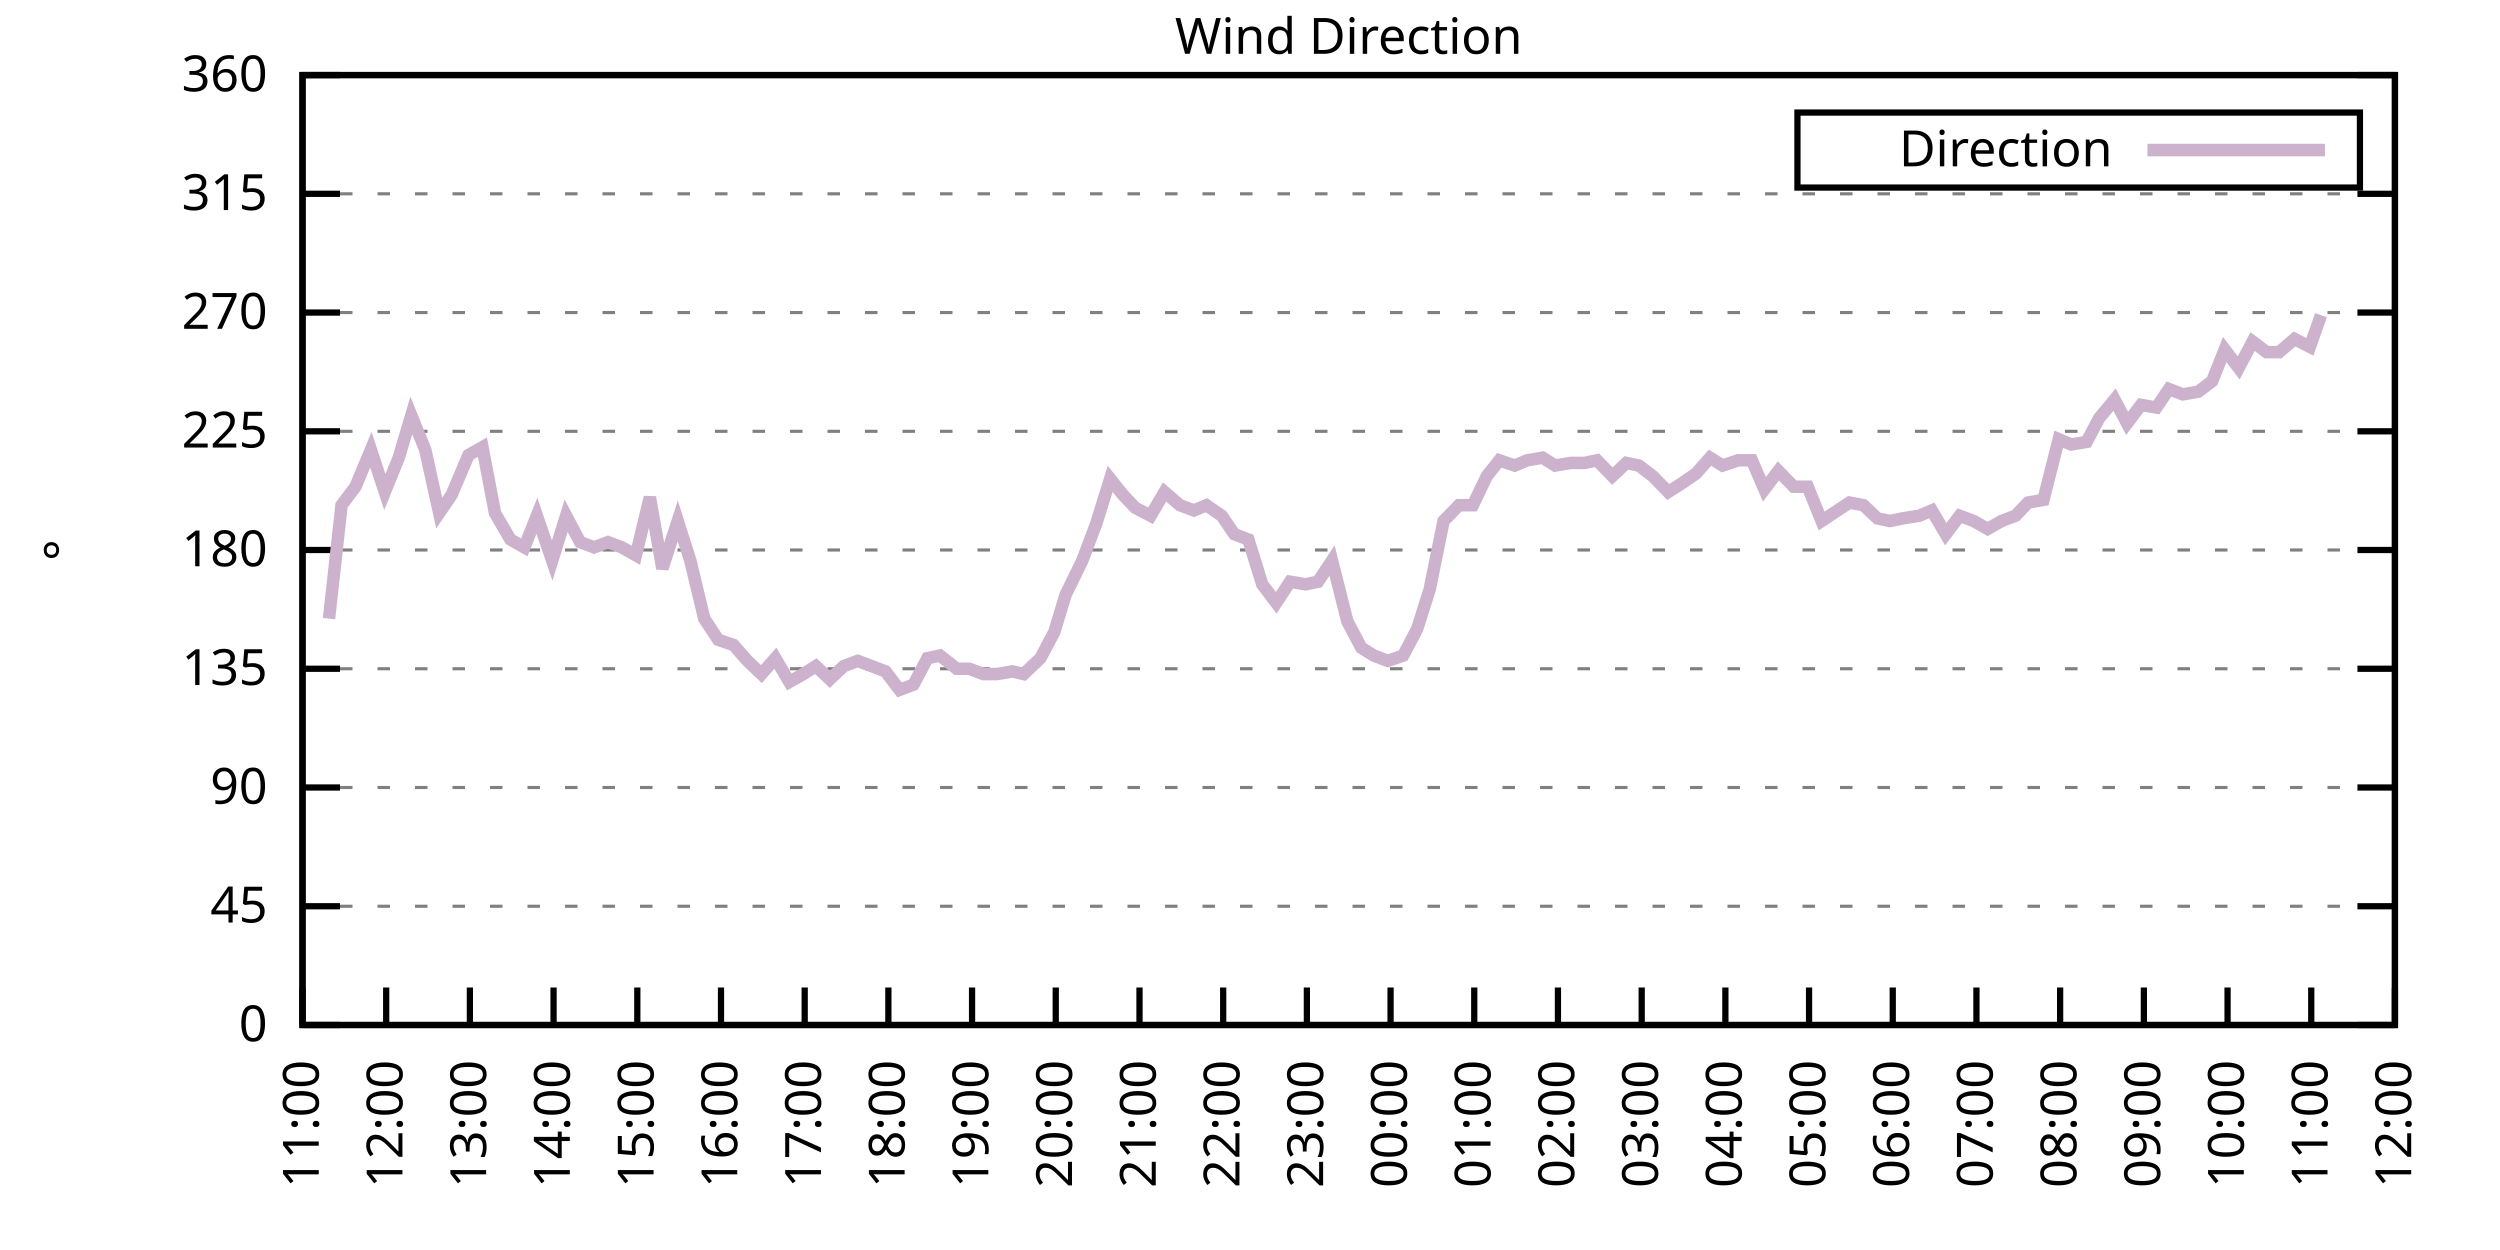
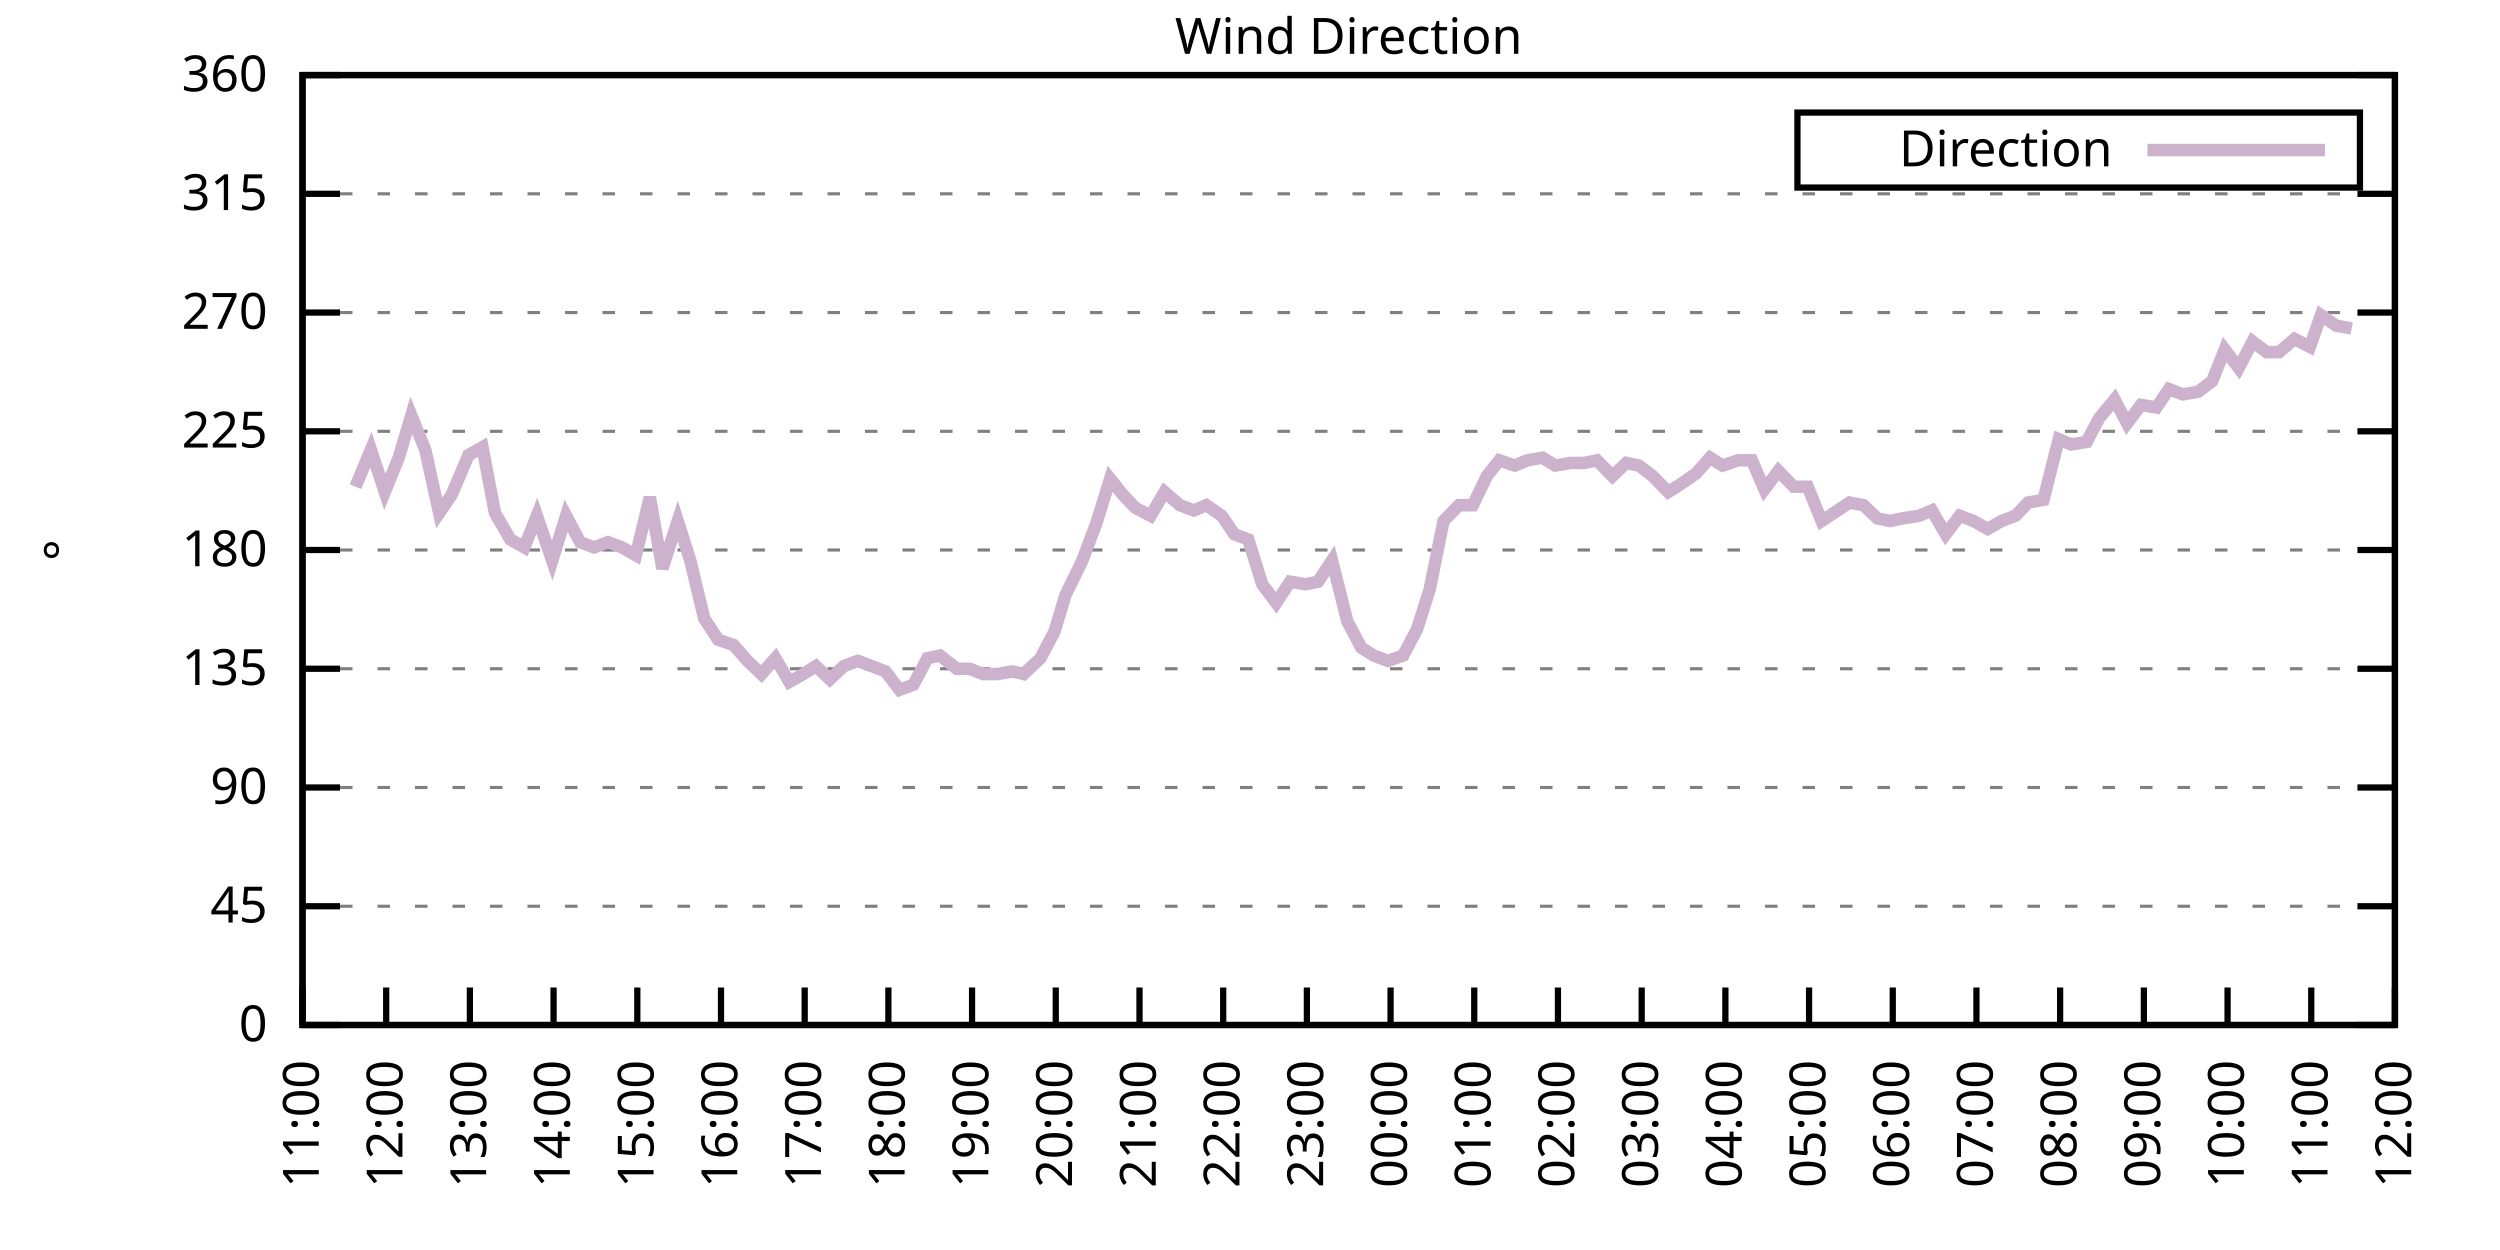
<svg xmlns="http://www.w3.org/2000/svg" xmlns:xlink="http://www.w3.org/1999/xlink" width="400" height="200" viewBox="0 0 400 200">
  <g id="gnuplot_canvas">
    <rect x="0" y="0" width="400" height="200" fill="none" />
    <defs>
      <circle id="gpDot" r="0.5" stroke-width="0.5" stroke="currentColor" />
      <path id="gpPt0" stroke-width="0.333" stroke="currentColor" d="M-1,0 h2 M0,-1 v2" />
      <path id="gpPt1" stroke-width="0.333" stroke="currentColor" d="M-1,-1 L1,1 M1,-1 L-1,1" />
      <path id="gpPt2" stroke-width="0.333" stroke="currentColor" d="M-1,0 L1,0 M0,-1 L0,1 M-1,-1 L1,1 M-1,1 L1,-1" />
      <rect id="gpPt3" stroke-width="0.333" stroke="currentColor" x="-1" y="-1" width="2" height="2" />
      <rect id="gpPt4" stroke-width="0.333" stroke="currentColor" fill="currentColor" x="-1" y="-1" width="2" height="2" />
      <circle id="gpPt5" stroke-width="0.333" stroke="currentColor" cx="0" cy="0" r="1" />
      <use xlink:href="#gpPt5" id="gpPt6" fill="currentColor" stroke="none" />
      <path id="gpPt7" stroke-width="0.333" stroke="currentColor" d="M0,-1.33 L-1.33,0.67 L1.33,0.67 z" />
      <use xlink:href="#gpPt7" id="gpPt8" fill="currentColor" stroke="none" />
      <use xlink:href="#gpPt7" id="gpPt9" stroke="currentColor" transform="rotate(180)" />
      <use xlink:href="#gpPt9" id="gpPt10" fill="currentColor" stroke="none" />
      <use xlink:href="#gpPt3" id="gpPt11" stroke="currentColor" transform="rotate(45)" />
      <use xlink:href="#gpPt11" id="gpPt12" fill="currentColor" stroke="none" />
      <path id="gpPt13" stroke-width="0.333" stroke="currentColor" d="M0,1.330 L1.265,0.411 L0.782,-1.067 L-0.782,-1.076 L-1.265,0.411 z" />
      <use xlink:href="#gpPt13" id="gpPt14" fill="currentColor" stroke="none" />
      <filter id="textbox" filterUnits="objectBoundingBox" x="0" y="0" height="1" width="1">
        <feFlood flood-color="white" flood-opacity="1" result="bgnd" />
        <feComposite in="SourceGraphic" in2="bgnd" operator="atop" />
      </filter>
      <filter id="greybox" filterUnits="objectBoundingBox" x="0" y="0" height="1" width="1">
        <feFlood flood-color="lightgrey" flood-opacity="1" result="grey" />
        <feComposite in="SourceGraphic" in2="grey" operator="atop" />
      </filter>
    </defs>
    <g fill="none" color="white" stroke="currentColor" stroke-width="1.00" stroke-linecap="butt" stroke-linejoin="miter">
</g>
    <g fill="none" color="black" stroke="currentColor" stroke-width="1.00" stroke-linecap="butt" stroke-linejoin="miter">
      <g stroke="none" shape-rendering="crispEdges">
        <polygon fill="rgb(255, 255, 255)" points="48.40,164.00 383.18,164.00 383.18,12.02 48.40,12.02 " />
      </g>
    </g>
    <g fill="none" color="black" stroke="currentColor" stroke-width="1.00" stroke-linecap="butt" stroke-linejoin="miter">
</g>
    <g fill="none" color="black" stroke="black" stroke-width="0.50" stroke-linecap="butt" stroke-linejoin="miter">
</g>
    <g fill="none" color="gray" stroke="currentColor" stroke-width="0.50" stroke-linecap="butt" stroke-linejoin="miter">
      <path stroke="gray" stroke-dasharray="2,4" class="gridline" d="M48.40,164.00 L383.19,164.00  " />
    </g>
    <g fill="none" color="gray" stroke="gray" stroke-width="1.00" stroke-linecap="butt" stroke-linejoin="miter">
</g>
    <g fill="none" color="black" stroke="currentColor" stroke-width="1.00" stroke-linecap="butt" stroke-linejoin="miter">
      <path stroke="black" d="M48.40,164.00 L54.40,164.00 M383.19,164.00 L377.19,164.00  " />
      <g transform="translate(42.80,166.60)" stroke="none" fill="black" font-family="Sans" font-size="8.00" text-anchor="end">
        <text>
          <tspan font-family="Sans"> 0</tspan>
        </text>
      </g>
    </g>
    <g fill="none" color="black" stroke="currentColor" stroke-width="1.00" stroke-linecap="butt" stroke-linejoin="miter">
</g>
    <g fill="none" color="black" stroke="black" stroke-width="0.50" stroke-linecap="butt" stroke-linejoin="miter">
</g>
    <g fill="none" color="gray" stroke="currentColor" stroke-width="0.50" stroke-linecap="butt" stroke-linejoin="miter">
      <path stroke="gray" stroke-dasharray="2,4" class="gridline" d="M48.40,145.00 L383.19,145.00  " />
    </g>
    <g fill="none" color="gray" stroke="gray" stroke-width="1.00" stroke-linecap="butt" stroke-linejoin="miter">
</g>
    <g fill="none" color="black" stroke="currentColor" stroke-width="1.00" stroke-linecap="butt" stroke-linejoin="miter">
      <path stroke="black" d="M48.40,145.00 L54.40,145.00 M383.19,145.00 L377.19,145.00  " />
      <g transform="translate(42.80,147.60)" stroke="none" fill="black" font-family="Sans" font-size="8.00" text-anchor="end">
        <text>
          <tspan font-family="Sans"> 45</tspan>
        </text>
      </g>
    </g>
    <g fill="none" color="black" stroke="currentColor" stroke-width="1.00" stroke-linecap="butt" stroke-linejoin="miter">
</g>
    <g fill="none" color="black" stroke="black" stroke-width="0.50" stroke-linecap="butt" stroke-linejoin="miter">
</g>
    <g fill="none" color="gray" stroke="currentColor" stroke-width="0.50" stroke-linecap="butt" stroke-linejoin="miter">
      <path stroke="gray" stroke-dasharray="2,4" class="gridline" d="M48.40,126.00 L383.19,126.00  " />
    </g>
    <g fill="none" color="gray" stroke="gray" stroke-width="1.00" stroke-linecap="butt" stroke-linejoin="miter">
</g>
    <g fill="none" color="black" stroke="currentColor" stroke-width="1.00" stroke-linecap="butt" stroke-linejoin="miter">
      <path stroke="black" d="M48.40,126.00 L54.40,126.00 M383.19,126.00 L377.19,126.00  " />
      <g transform="translate(42.80,128.60)" stroke="none" fill="black" font-family="Sans" font-size="8.00" text-anchor="end">
        <text>
          <tspan font-family="Sans"> 90</tspan>
        </text>
      </g>
    </g>
    <g fill="none" color="black" stroke="currentColor" stroke-width="1.00" stroke-linecap="butt" stroke-linejoin="miter">
</g>
    <g fill="none" color="black" stroke="black" stroke-width="0.50" stroke-linecap="butt" stroke-linejoin="miter">
</g>
    <g fill="none" color="gray" stroke="currentColor" stroke-width="0.50" stroke-linecap="butt" stroke-linejoin="miter">
      <path stroke="gray" stroke-dasharray="2,4" class="gridline" d="M48.40,107.00 L383.19,107.00  " />
    </g>
    <g fill="none" color="gray" stroke="gray" stroke-width="1.00" stroke-linecap="butt" stroke-linejoin="miter">
</g>
    <g fill="none" color="black" stroke="currentColor" stroke-width="1.00" stroke-linecap="butt" stroke-linejoin="miter">
      <path stroke="black" d="M48.40,107.00 L54.40,107.00 M383.19,107.00 L377.19,107.00  " />
      <g transform="translate(42.80,109.60)" stroke="none" fill="black" font-family="Sans" font-size="8.00" text-anchor="end">
        <text>
          <tspan font-family="Sans"> 135</tspan>
        </text>
      </g>
    </g>
    <g fill="none" color="black" stroke="currentColor" stroke-width="1.00" stroke-linecap="butt" stroke-linejoin="miter">
</g>
    <g fill="none" color="black" stroke="black" stroke-width="0.50" stroke-linecap="butt" stroke-linejoin="miter">
</g>
    <g fill="none" color="gray" stroke="currentColor" stroke-width="0.50" stroke-linecap="butt" stroke-linejoin="miter">
      <path stroke="gray" stroke-dasharray="2,4" class="gridline" d="M48.40,88.00 L383.19,88.00  " />
    </g>
    <g fill="none" color="gray" stroke="gray" stroke-width="1.00" stroke-linecap="butt" stroke-linejoin="miter">
</g>
    <g fill="none" color="black" stroke="currentColor" stroke-width="1.00" stroke-linecap="butt" stroke-linejoin="miter">
      <path stroke="black" d="M48.40,88.00 L54.40,88.00 M383.19,88.00 L377.19,88.00  " />
      <g transform="translate(42.80,90.60)" stroke="none" fill="black" font-family="Sans" font-size="8.00" text-anchor="end">
        <text>
          <tspan font-family="Sans"> 180</tspan>
        </text>
      </g>
    </g>
    <g fill="none" color="black" stroke="currentColor" stroke-width="1.00" stroke-linecap="butt" stroke-linejoin="miter">
</g>
    <g fill="none" color="black" stroke="black" stroke-width="0.50" stroke-linecap="butt" stroke-linejoin="miter">
</g>
    <g fill="none" color="gray" stroke="currentColor" stroke-width="0.50" stroke-linecap="butt" stroke-linejoin="miter">
      <path stroke="gray" stroke-dasharray="2,4" class="gridline" d="M48.40,69.01 L383.19,69.01  " />
    </g>
    <g fill="none" color="gray" stroke="gray" stroke-width="1.00" stroke-linecap="butt" stroke-linejoin="miter">
</g>
    <g fill="none" color="black" stroke="currentColor" stroke-width="1.00" stroke-linecap="butt" stroke-linejoin="miter">
      <path stroke="black" d="M48.40,69.01 L54.40,69.01 M383.19,69.01 L377.19,69.01  " />
      <g transform="translate(42.80,71.61)" stroke="none" fill="black" font-family="Sans" font-size="8.00" text-anchor="end">
        <text>
          <tspan font-family="Sans"> 225</tspan>
        </text>
      </g>
    </g>
    <g fill="none" color="black" stroke="currentColor" stroke-width="1.00" stroke-linecap="butt" stroke-linejoin="miter">
</g>
    <g fill="none" color="black" stroke="black" stroke-width="0.50" stroke-linecap="butt" stroke-linejoin="miter">
</g>
    <g fill="none" color="gray" stroke="currentColor" stroke-width="0.50" stroke-linecap="butt" stroke-linejoin="miter">
      <path stroke="gray" stroke-dasharray="2,4" class="gridline" d="M48.40,50.01 L383.19,50.01  " />
    </g>
    <g fill="none" color="gray" stroke="gray" stroke-width="1.00" stroke-linecap="butt" stroke-linejoin="miter">
</g>
    <g fill="none" color="black" stroke="currentColor" stroke-width="1.00" stroke-linecap="butt" stroke-linejoin="miter">
      <path stroke="black" d="M48.40,50.01 L54.40,50.01 M383.19,50.01 L377.19,50.01  " />
      <g transform="translate(42.80,52.61)" stroke="none" fill="black" font-family="Sans" font-size="8.00" text-anchor="end">
        <text>
          <tspan font-family="Sans"> 270</tspan>
        </text>
      </g>
    </g>
    <g fill="none" color="black" stroke="currentColor" stroke-width="1.00" stroke-linecap="butt" stroke-linejoin="miter">
</g>
    <g fill="none" color="black" stroke="black" stroke-width="0.50" stroke-linecap="butt" stroke-linejoin="miter">
</g>
    <g fill="none" color="gray" stroke="currentColor" stroke-width="0.50" stroke-linecap="butt" stroke-linejoin="miter">
      <path stroke="gray" stroke-dasharray="2,4" class="gridline" d="M48.40,31.01 L383.19,31.01  " />
    </g>
    <g fill="none" color="gray" stroke="gray" stroke-width="1.00" stroke-linecap="butt" stroke-linejoin="miter">
</g>
    <g fill="none" color="black" stroke="currentColor" stroke-width="1.00" stroke-linecap="butt" stroke-linejoin="miter">
      <path stroke="black" d="M48.40,31.01 L54.40,31.01 M383.19,31.01 L377.19,31.01  " />
      <g transform="translate(42.80,33.61)" stroke="none" fill="black" font-family="Sans" font-size="8.00" text-anchor="end">
        <text>
          <tspan font-family="Sans"> 315</tspan>
        </text>
      </g>
    </g>
    <g fill="none" color="black" stroke="currentColor" stroke-width="1.00" stroke-linecap="butt" stroke-linejoin="miter">
</g>
    <g fill="none" color="black" stroke="black" stroke-width="0.50" stroke-linecap="butt" stroke-linejoin="miter">
</g>
    <g fill="none" color="gray" stroke="currentColor" stroke-width="0.50" stroke-linecap="butt" stroke-linejoin="miter">
      <path stroke="gray" stroke-dasharray="2,4" class="gridline" d="M48.40,12.01 L383.19,12.01  " />
    </g>
    <g fill="none" color="gray" stroke="gray" stroke-width="1.00" stroke-linecap="butt" stroke-linejoin="miter">
</g>
    <g fill="none" color="black" stroke="currentColor" stroke-width="1.00" stroke-linecap="butt" stroke-linejoin="miter">
      <path stroke="black" d="M48.40,12.01 L54.40,12.01 M383.19,12.01 L377.19,12.01  " />
      <g transform="translate(42.80,14.61)" stroke="none" fill="black" font-family="Sans" font-size="8.00" text-anchor="end">
        <text>
          <tspan font-family="Sans"> 360</tspan>
        </text>
      </g>
    </g>
    <g fill="none" color="black" stroke="currentColor" stroke-width="1.00" stroke-linecap="butt" stroke-linejoin="miter">
      <path stroke="black" d="M48.40,164.00 L48.40,158.00  " />
      <g transform="translate(51.00,169.60) rotate(270.00)" stroke="none" fill="black" font-family="Sans" font-size="8.00" text-anchor="end">
        <text>
          <tspan font-family="Sans">11:00</tspan>
        </text>
      </g>
    </g>
    <g fill="none" color="black" stroke="currentColor" stroke-width="1.00" stroke-linecap="butt" stroke-linejoin="miter">
      <path stroke="black" d="M61.79,164.00 L61.79,158.00  " />
      <g transform="translate(64.39,169.60) rotate(270.00)" stroke="none" fill="black" font-family="Sans" font-size="8.00" text-anchor="end">
        <text>
          <tspan font-family="Sans">12:00</tspan>
        </text>
      </g>
    </g>
    <g fill="none" color="black" stroke="currentColor" stroke-width="1.00" stroke-linecap="butt" stroke-linejoin="miter">
      <path stroke="black" d="M75.18,164.00 L75.18,158.00  " />
      <g transform="translate(77.78,169.60) rotate(270.00)" stroke="none" fill="black" font-family="Sans" font-size="8.00" text-anchor="end">
        <text>
          <tspan font-family="Sans">13:00</tspan>
        </text>
      </g>
    </g>
    <g fill="none" color="black" stroke="currentColor" stroke-width="1.00" stroke-linecap="butt" stroke-linejoin="miter">
      <path stroke="black" d="M88.57,164.00 L88.57,158.00  " />
      <g transform="translate(91.17,169.60) rotate(270.00)" stroke="none" fill="black" font-family="Sans" font-size="8.00" text-anchor="end">
        <text>
          <tspan font-family="Sans">14:00</tspan>
        </text>
      </g>
    </g>
    <g fill="none" color="black" stroke="currentColor" stroke-width="1.00" stroke-linecap="butt" stroke-linejoin="miter">
      <path stroke="black" d="M101.97,164.00 L101.97,158.00  " />
      <g transform="translate(104.57,169.60) rotate(270.00)" stroke="none" fill="black" font-family="Sans" font-size="8.00" text-anchor="end">
        <text>
          <tspan font-family="Sans">15:00</tspan>
        </text>
      </g>
    </g>
    <g fill="none" color="black" stroke="currentColor" stroke-width="1.00" stroke-linecap="butt" stroke-linejoin="miter">
      <path stroke="black" d="M115.36,164.00 L115.36,158.00  " />
      <g transform="translate(117.96,169.60) rotate(270.00)" stroke="none" fill="black" font-family="Sans" font-size="8.00" text-anchor="end">
        <text>
          <tspan font-family="Sans">16:00</tspan>
        </text>
      </g>
    </g>
    <g fill="none" color="black" stroke="currentColor" stroke-width="1.00" stroke-linecap="butt" stroke-linejoin="miter">
      <path stroke="black" d="M128.75,164.00 L128.75,158.00  " />
      <g transform="translate(131.35,169.60) rotate(270.00)" stroke="none" fill="black" font-family="Sans" font-size="8.00" text-anchor="end">
        <text>
          <tspan font-family="Sans">17:00</tspan>
        </text>
      </g>
    </g>
    <g fill="none" color="black" stroke="currentColor" stroke-width="1.00" stroke-linecap="butt" stroke-linejoin="miter">
      <path stroke="black" d="M142.14,164.00 L142.14,158.00  " />
      <g transform="translate(144.74,169.60) rotate(270.00)" stroke="none" fill="black" font-family="Sans" font-size="8.00" text-anchor="end">
        <text>
          <tspan font-family="Sans">18:00</tspan>
        </text>
      </g>
    </g>
    <g fill="none" color="black" stroke="currentColor" stroke-width="1.00" stroke-linecap="butt" stroke-linejoin="miter">
      <path stroke="black" d="M155.53,164.00 L155.53,158.00  " />
      <g transform="translate(158.13,169.60) rotate(270.00)" stroke="none" fill="black" font-family="Sans" font-size="8.00" text-anchor="end">
        <text>
          <tspan font-family="Sans">19:00</tspan>
        </text>
      </g>
    </g>
    <g fill="none" color="black" stroke="currentColor" stroke-width="1.00" stroke-linecap="butt" stroke-linejoin="miter">
      <path stroke="black" d="M168.92,164.00 L168.92,158.00  " />
      <g transform="translate(171.52,169.60) rotate(270.00)" stroke="none" fill="black" font-family="Sans" font-size="8.00" text-anchor="end">
        <text>
          <tspan font-family="Sans">20:00</tspan>
        </text>
      </g>
    </g>
    <g fill="none" color="black" stroke="currentColor" stroke-width="1.00" stroke-linecap="butt" stroke-linejoin="miter">
      <path stroke="black" d="M182.32,164.00 L182.32,158.00  " />
      <g transform="translate(184.92,169.60) rotate(270.00)" stroke="none" fill="black" font-family="Sans" font-size="8.00" text-anchor="end">
        <text>
          <tspan font-family="Sans">21:00</tspan>
        </text>
      </g>
    </g>
    <g fill="none" color="black" stroke="currentColor" stroke-width="1.00" stroke-linecap="butt" stroke-linejoin="miter">
      <path stroke="black" d="M195.71,164.00 L195.71,158.00  " />
      <g transform="translate(198.31,169.60) rotate(270.00)" stroke="none" fill="black" font-family="Sans" font-size="8.00" text-anchor="end">
        <text>
          <tspan font-family="Sans">22:00</tspan>
        </text>
      </g>
    </g>
    <g fill="none" color="black" stroke="currentColor" stroke-width="1.00" stroke-linecap="butt" stroke-linejoin="miter">
      <path stroke="black" d="M209.10,164.00 L209.10,158.00  " />
      <g transform="translate(211.70,169.60) rotate(270.00)" stroke="none" fill="black" font-family="Sans" font-size="8.00" text-anchor="end">
        <text>
          <tspan font-family="Sans">23:00</tspan>
        </text>
      </g>
    </g>
    <g fill="none" color="black" stroke="currentColor" stroke-width="1.00" stroke-linecap="butt" stroke-linejoin="miter">
      <path stroke="black" d="M222.49,164.00 L222.49,158.00  " />
      <g transform="translate(225.09,169.60) rotate(270.00)" stroke="none" fill="black" font-family="Sans" font-size="8.00" text-anchor="end">
        <text>
          <tspan font-family="Sans">00:00</tspan>
        </text>
      </g>
    </g>
    <g fill="none" color="black" stroke="currentColor" stroke-width="1.00" stroke-linecap="butt" stroke-linejoin="miter">
      <path stroke="black" d="M235.88,164.00 L235.88,158.00  " />
      <g transform="translate(238.48,169.60) rotate(270.00)" stroke="none" fill="black" font-family="Sans" font-size="8.00" text-anchor="end">
        <text>
          <tspan font-family="Sans">01:00</tspan>
        </text>
      </g>
    </g>
    <g fill="none" color="black" stroke="currentColor" stroke-width="1.00" stroke-linecap="butt" stroke-linejoin="miter">
      <path stroke="black" d="M249.27,164.00 L249.27,158.00  " />
      <g transform="translate(251.87,169.60) rotate(270.00)" stroke="none" fill="black" font-family="Sans" font-size="8.00" text-anchor="end">
        <text>
          <tspan font-family="Sans">02:00</tspan>
        </text>
      </g>
    </g>
    <g fill="none" color="black" stroke="currentColor" stroke-width="1.00" stroke-linecap="butt" stroke-linejoin="miter">
      <path stroke="black" d="M262.67,164.00 L262.67,158.00  " />
      <g transform="translate(265.27,169.60) rotate(270.00)" stroke="none" fill="black" font-family="Sans" font-size="8.00" text-anchor="end">
        <text>
          <tspan font-family="Sans">03:00</tspan>
        </text>
      </g>
    </g>
    <g fill="none" color="black" stroke="currentColor" stroke-width="1.00" stroke-linecap="butt" stroke-linejoin="miter">
      <path stroke="black" d="M276.06,164.00 L276.06,158.00  " />
      <g transform="translate(278.66,169.60) rotate(270.00)" stroke="none" fill="black" font-family="Sans" font-size="8.00" text-anchor="end">
        <text>
          <tspan font-family="Sans">04:00</tspan>
        </text>
      </g>
    </g>
    <g fill="none" color="black" stroke="currentColor" stroke-width="1.00" stroke-linecap="butt" stroke-linejoin="miter">
      <path stroke="black" d="M289.45,164.00 L289.45,158.00  " />
      <g transform="translate(292.05,169.60) rotate(270.00)" stroke="none" fill="black" font-family="Sans" font-size="8.00" text-anchor="end">
        <text>
          <tspan font-family="Sans">05:00</tspan>
        </text>
      </g>
    </g>
    <g fill="none" color="black" stroke="currentColor" stroke-width="1.00" stroke-linecap="butt" stroke-linejoin="miter">
      <path stroke="black" d="M302.84,164.00 L302.84,158.00  " />
      <g transform="translate(305.44,169.60) rotate(270.00)" stroke="none" fill="black" font-family="Sans" font-size="8.00" text-anchor="end">
        <text>
          <tspan font-family="Sans">06:00</tspan>
        </text>
      </g>
    </g>
    <g fill="none" color="black" stroke="currentColor" stroke-width="1.00" stroke-linecap="butt" stroke-linejoin="miter">
      <path stroke="black" d="M316.23,164.00 L316.23,158.00  " />
      <g transform="translate(318.83,169.60) rotate(270.00)" stroke="none" fill="black" font-family="Sans" font-size="8.00" text-anchor="end">
        <text>
          <tspan font-family="Sans">07:00</tspan>
        </text>
      </g>
    </g>
    <g fill="none" color="black" stroke="currentColor" stroke-width="1.00" stroke-linecap="butt" stroke-linejoin="miter">
      <path stroke="black" d="M329.62,164.00 L329.62,158.00  " />
      <g transform="translate(332.22,169.60) rotate(270.00)" stroke="none" fill="black" font-family="Sans" font-size="8.00" text-anchor="end">
        <text>
          <tspan font-family="Sans">08:00</tspan>
        </text>
      </g>
    </g>
    <g fill="none" color="black" stroke="currentColor" stroke-width="1.00" stroke-linecap="butt" stroke-linejoin="miter">
      <path stroke="black" d="M343.02,164.00 L343.02,158.00  " />
      <g transform="translate(345.62,169.60) rotate(270.00)" stroke="none" fill="black" font-family="Sans" font-size="8.00" text-anchor="end">
        <text>
          <tspan font-family="Sans">09:00</tspan>
        </text>
      </g>
    </g>
    <g fill="none" color="black" stroke="currentColor" stroke-width="1.00" stroke-linecap="butt" stroke-linejoin="miter">
      <path stroke="black" d="M356.41,164.00 L356.41,158.00  " />
      <g transform="translate(359.01,169.60) rotate(270.00)" stroke="none" fill="black" font-family="Sans" font-size="8.00" text-anchor="end">
        <text>
          <tspan font-family="Sans">10:00</tspan>
        </text>
      </g>
    </g>
    <g fill="none" color="black" stroke="currentColor" stroke-width="1.00" stroke-linecap="butt" stroke-linejoin="miter">
      <path stroke="black" d="M369.80,164.00 L369.80,158.00  " />
      <g transform="translate(372.40,169.60) rotate(270.00)" stroke="none" fill="black" font-family="Sans" font-size="8.00" text-anchor="end">
        <text>
          <tspan font-family="Sans">11:00</tspan>
        </text>
      </g>
    </g>
    <g fill="none" color="black" stroke="currentColor" stroke-width="1.00" stroke-linecap="butt" stroke-linejoin="miter">
      <path stroke="black" d="M383.19,164.00 L383.19,158.00  " />
      <g transform="translate(385.79,169.60) rotate(270.00)" stroke="none" fill="black" font-family="Sans" font-size="8.00" text-anchor="end">
        <text>
          <tspan font-family="Sans">12:00</tspan>
        </text>
      </g>
    </g>
    <g fill="none" color="black" stroke="currentColor" stroke-width="1.00" stroke-linecap="butt" stroke-linejoin="miter">
</g>
    <g fill="none" color="black" stroke="currentColor" stroke-width="1.00" stroke-linecap="butt" stroke-linejoin="miter">
      <path stroke="black" d="M48.40,12.01 L48.40,164.00 L383.19,164.00 L383.19,12.01 L48.40,12.01 Z  " />
    </g>
    <g fill="none" color="black" stroke="currentColor" stroke-width="1.00" stroke-linecap="butt" stroke-linejoin="miter">
</g>
    <g fill="none" color="black" stroke="currentColor" stroke-width="1.00" stroke-linecap="butt" stroke-linejoin="miter">
      <path stroke="black" d="M287.59,30.01 L287.59,18.01 L377.59,18.01 L377.59,30.01 L287.59,30.01 Z  " />
    </g>
    <g id="Wind_direction_plot_1">
      <g fill="none" color="white" stroke="black" stroke-width="2.00" stroke-linecap="butt" stroke-linejoin="miter">
</g>
      <g fill="none" color="black" stroke="currentColor" stroke-width="2.00" stroke-linecap="butt" stroke-linejoin="miter">
        <g transform="translate(337.99,26.61)" stroke="none" fill="black" font-family="Sans" font-size="8.00" text-anchor="end">
          <text>
            <tspan font-family="Sans">Direction</tspan>
          </text>
        </g>
      </g>
      <g fill="none" color="black" stroke="currentColor" stroke-width="2.00" stroke-linecap="butt" stroke-linejoin="miter">
-         <path stroke="rgb(204, 178, 204)" d="M343.59,24.01 L371.99,24.01 M52.64,98.98 L54.65,80.83 L56.88,77.87 L59.34,71.96 L61.57,78.72 L63.80,73.23   L65.81,66.47 L68.04,71.96 L70.27,82.09 L72.28,79.14 L74.96,72.81 L77.19,71.54 L79.20,82.09 L81.66,86.32   L83.89,87.58 L85.90,82.52 L88.35,89.69 L90.58,82.52 L92.82,86.74 L95.05,87.58 L97.28,86.74 L99.51,87.58   L101.74,88.85 L103.98,79.56 L105.98,90.96 L108.44,83.36 L110.45,89.69 L112.68,98.98 L114.91,102.36 L117.37,103.20   L119.60,105.74 L121.83,107.85 L124.06,105.31 L126.29,109.11 L128.53,107.85 L130.54,106.58 L132.77,108.69 L135.00,106.58   L137.23,105.74 L139.46,106.58 L141.69,107.43 L143.93,110.38 L146.16,109.54 L148.39,105.31 L150.40,104.89 L153.08,107.00   L155.09,107.00 L157.32,107.85 L159.55,107.85 L162.01,107.43 L163.79,107.85 L166.47,105.31 L168.70,101.09 L170.49,95.18   L173.17,89.69 L175.40,83.78 L177.63,76.61 L179.64,79.14 L181.65,81.25 L184.10,82.52 L186.33,78.72 L188.79,80.83   L191.02,81.67 L193.03,80.83 L195.48,82.52 L197.49,85.47 L199.73,86.32 L201.96,93.49 L204.19,96.45 L206.42,93.07   L208.88,93.49 L210.88,93.07 L213.12,89.69 L215.57,99.40 L217.80,103.63 L219.81,104.89 L222.04,105.74 L224.50,104.89   L226.73,100.67 L228.74,94.34 L230.97,83.36 L233.43,80.83 L235.66,80.83 L237.89,76.18 L239.90,73.65 L242.36,74.49   L244.36,73.65 L246.82,73.23 L248.83,74.49 L251.28,74.07 L253.51,74.07 L255.52,73.65 L257.98,76.18 L260.21,74.07   L262.22,74.49 L264.45,76.18 L266.91,78.72 L268.92,77.45 L271.37,75.76 L273.60,73.23 L275.61,74.49 L278.07,73.65   L280.30,73.65 L282.31,78.29 L284.54,75.34 L286.99,77.87 L289.23,77.87 L291.46,83.36 L295.92,80.41 L298.15,80.83   L300.39,82.94 L302.39,83.36 L304.40,82.94 L307.08,82.52 L309.09,81.67 L311.32,85.47 L313.55,82.52 L315.79,83.36   L318.02,84.63 L320.25,83.36 L322.48,82.52 L324.49,80.41 L326.95,79.98 L329.40,70.27 L331.41,71.12 L333.86,70.70   L335.87,66.90 L338.33,63.94 L340.34,67.74 L342.57,64.78 L345.02,65.21 L347.03,62.25 L349.26,63.10 L351.72,62.67   L353.95,60.98 L355.96,55.92 L358.19,58.87 L360.42,54.65 L362.66,56.34 L364.66,56.34 L367.12,54.23 L369.58,55.50   L371.36,50.43  " />
+         <path stroke="rgb(204, 178, 204)" d="M343.59,24.01 L371.99,24.01 M56.88,77.87 L59.34,71.96 L61.57,78.72 L63.80,73.23 L65.81,66.47 L68.04,71.96   L70.27,82.09 L72.28,79.14 L74.96,72.81 L77.19,71.54 L79.20,82.09 L81.66,86.32 L83.89,87.58 L85.90,82.52   L88.35,89.69 L90.58,82.52 L92.82,86.74 L95.05,87.58 L97.28,86.74 L99.51,87.58 L101.74,88.85 L103.98,79.56   L105.98,90.96 L108.44,83.36 L110.45,89.69 L112.68,98.98 L114.91,102.36 L117.37,103.20 L119.60,105.74 L121.83,107.85   L124.06,105.31 L126.29,109.11 L128.53,107.85 L130.54,106.58 L132.77,108.69 L135.00,106.58 L137.23,105.74 L139.46,106.58   L141.69,107.43 L143.93,110.38 L146.16,109.54 L148.39,105.31 L150.40,104.89 L153.08,107.00 L155.09,107.00 L157.32,107.85   L159.55,107.85 L162.01,107.43 L163.79,107.85 L166.47,105.31 L168.70,101.09 L170.49,95.18 L173.17,89.69 L175.40,83.78   L177.63,76.61 L179.64,79.14 L181.65,81.25 L184.10,82.52 L186.33,78.72 L188.79,80.83 L191.02,81.67 L193.03,80.83   L195.48,82.52 L197.49,85.47 L199.73,86.32 L201.96,93.49 L204.19,96.45 L206.42,93.07 L208.88,93.49 L210.88,93.07   L213.12,89.69 L215.57,99.40 L217.80,103.63 L219.81,104.89 L222.04,105.74 L224.50,104.89 L226.73,100.67 L228.74,94.34   L230.97,83.36 L233.43,80.83 L235.66,80.83 L237.89,76.18 L239.90,73.65 L242.36,74.49 L244.36,73.65 L246.82,73.23   L248.83,74.49 L251.28,74.07 L253.51,74.07 L255.52,73.65 L257.98,76.18 L260.21,74.07 L262.22,74.49 L264.45,76.18   L266.91,78.72 L268.92,77.45 L271.37,75.76 L273.60,73.23 L275.61,74.49 L278.07,73.65 L280.30,73.65 L282.31,78.29   L284.54,75.34 L286.99,77.87 L289.23,77.87 L291.46,83.36 L295.92,80.41 L298.15,80.83 L300.39,82.94 L302.39,83.36   L304.40,82.94 L307.08,82.52 L309.09,81.67 L311.32,85.47 L313.55,82.52 L315.79,83.36 L318.02,84.63 L320.25,83.36   L322.48,82.52 L324.49,80.41 L326.95,79.98 L329.40,70.27 L331.41,71.12 L333.86,70.70 L335.87,66.90 L338.33,63.94   L340.34,67.74 L342.57,64.78 L345.02,65.21 L347.03,62.25 L349.26,63.10 L351.72,62.67 L353.95,60.98 L355.96,55.92   L358.19,58.87 L360.42,54.65 L362.66,56.34 L364.66,56.34 L367.12,54.23 L369.58,55.50 L371.36,50.43 L373.82,52.12   L376.27,52.54  " />
      </g>
    </g>
    <g fill="none" color="black" stroke="currentColor" stroke-width="2.00" stroke-linecap="butt" stroke-linejoin="miter">
</g>
    <g fill="none" color="black" stroke="black" stroke-width="1.00" stroke-linecap="butt" stroke-linejoin="miter">
</g>
    <g fill="none" color="black" stroke="currentColor" stroke-width="1.00" stroke-linecap="butt" stroke-linejoin="miter">
      <path stroke="black" d="M48.40,12.01 L48.40,164.00 L383.19,164.00 L383.19,12.01 L48.40,12.01 Z  " />
      <g transform="translate(12.80,88.01) rotate(270.00)" stroke="none" fill="black" font-family="Sans" font-size="8.00" text-anchor="middle">
        <text>
          <tspan font-family="Sans">°</tspan>
        </text>
      </g>
    </g>
    <g fill="none" color="black" stroke="currentColor" stroke-width="1.00" stroke-linecap="butt" stroke-linejoin="miter">
</g>
    <g fill="none" color="black" stroke="currentColor" stroke-width="1.00" stroke-linecap="butt" stroke-linejoin="miter">
      <g transform="translate(215.79,8.61)" stroke="none" fill="black" font-family="Sans" font-size="8.00" text-anchor="middle">
        <text>
          <tspan font-family="Sans">Wind Direction</tspan>
        </text>
      </g>
    </g>
    <g fill="none" color="black" stroke="currentColor" stroke-width="1.00" stroke-linecap="butt" stroke-linejoin="miter">
</g>
  </g>
</svg>
